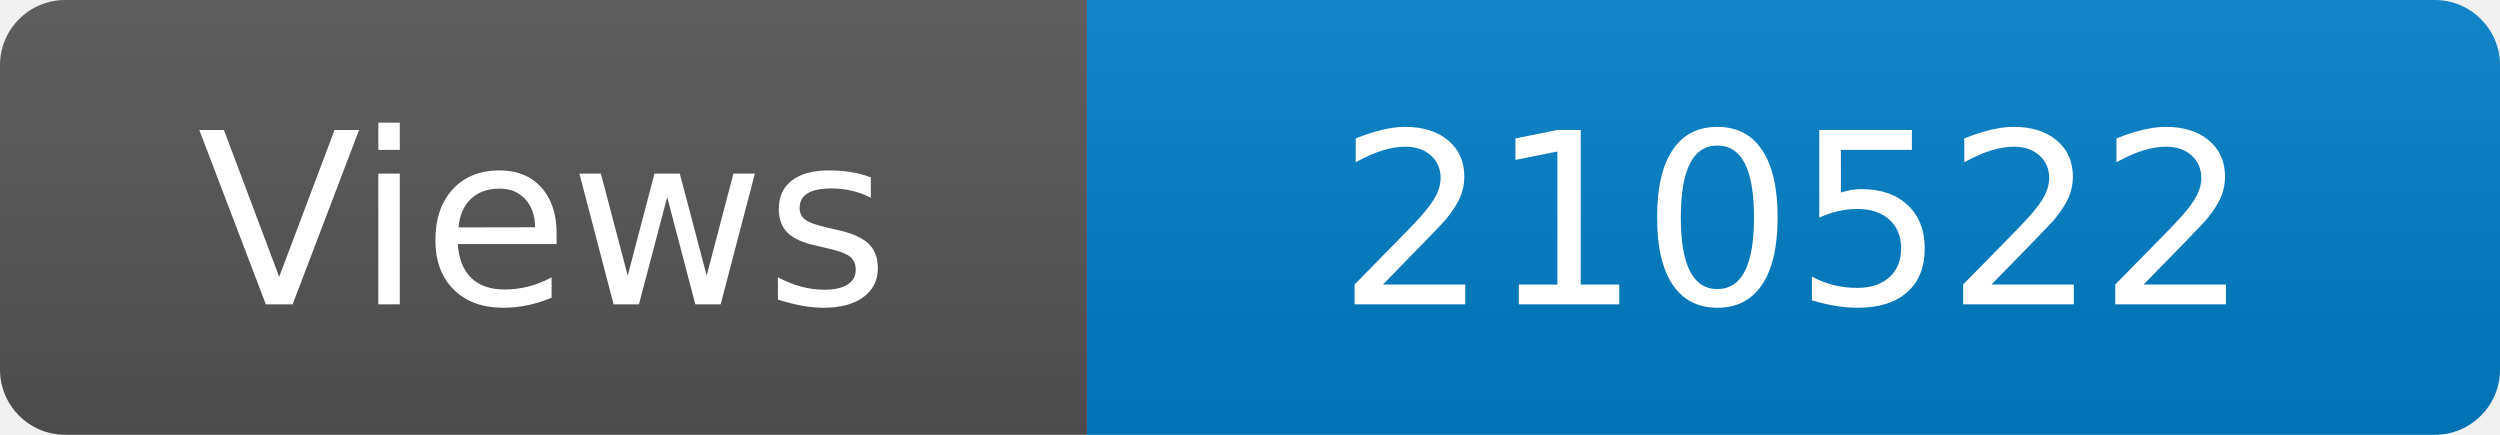
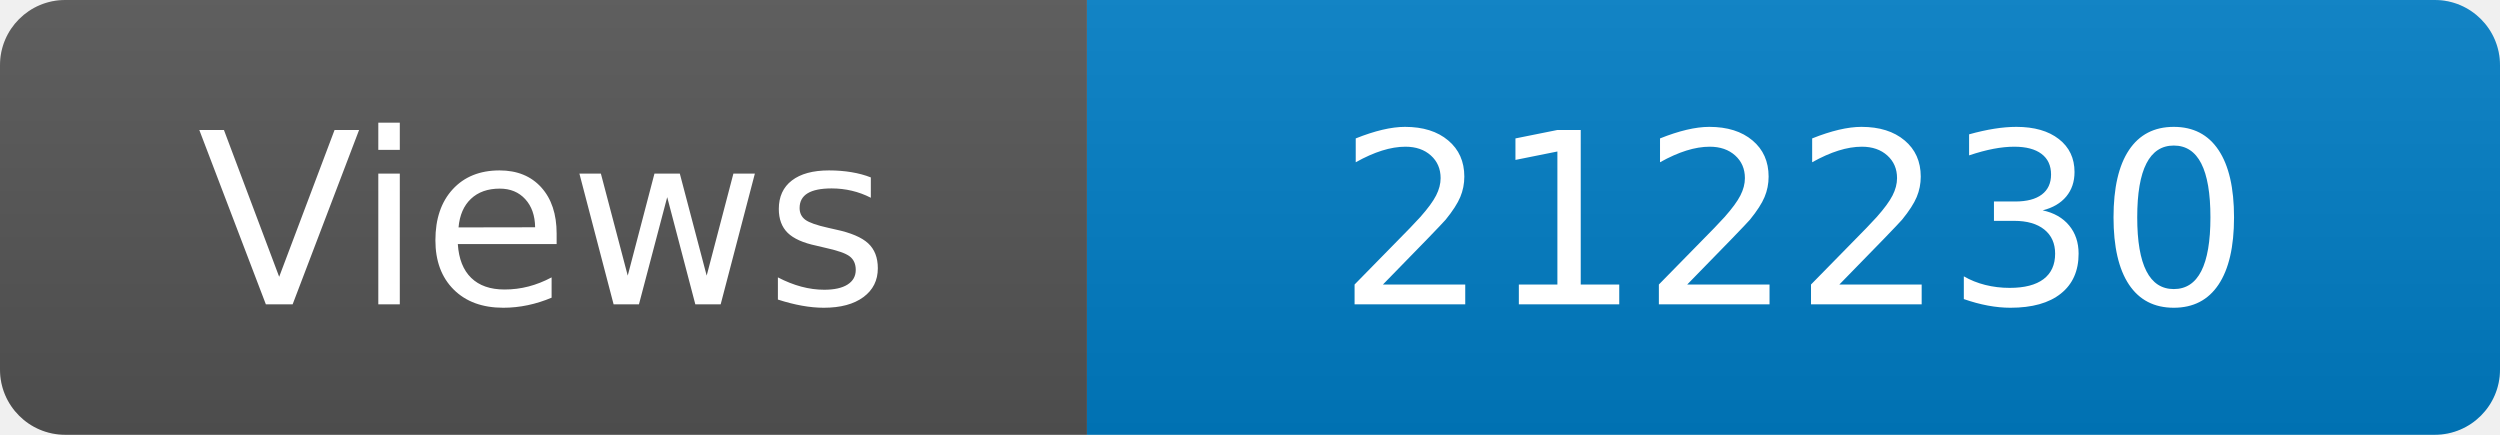
<svg xmlns="http://www.w3.org/2000/svg" width="115" height="20" role="img" aria-label="Maintained?: yes">
  <linearGradient id="s" x2="0" y2="100%">
    <stop offset="0" stop-color="#bbb" stop-opacity=".1" />
    <stop offset="1" stop-opacity=".1" />
  </linearGradient>
  <clipPath id="r">
    <rect width="115" height="20" rx="3" fill="#fff" />
  </clipPath>
  <g clip-path="url(#r)">
    <rect width="50" height="20" fill="#555" />
    <rect x="50" width="160" height="20" fill="#007ec6" />
    <rect width="115" height="20" fill="url(#s)" />
  </g>
  <g fill="#fff" text-anchor="middle" font-family="Verdana,Geneva,DejaVu Sans,sans-serif" font-size="110">
    <text x="250" y="140" transform="scale(.1)" fill="#fff">Views</text>
-     <text x="825" y="140" transform="scale(.1)" fill="#fff">210522</text>
+     <text x="825" y="140" transform="scale(.1)" fill="#fff">212230</text>
  </g>
</svg>
